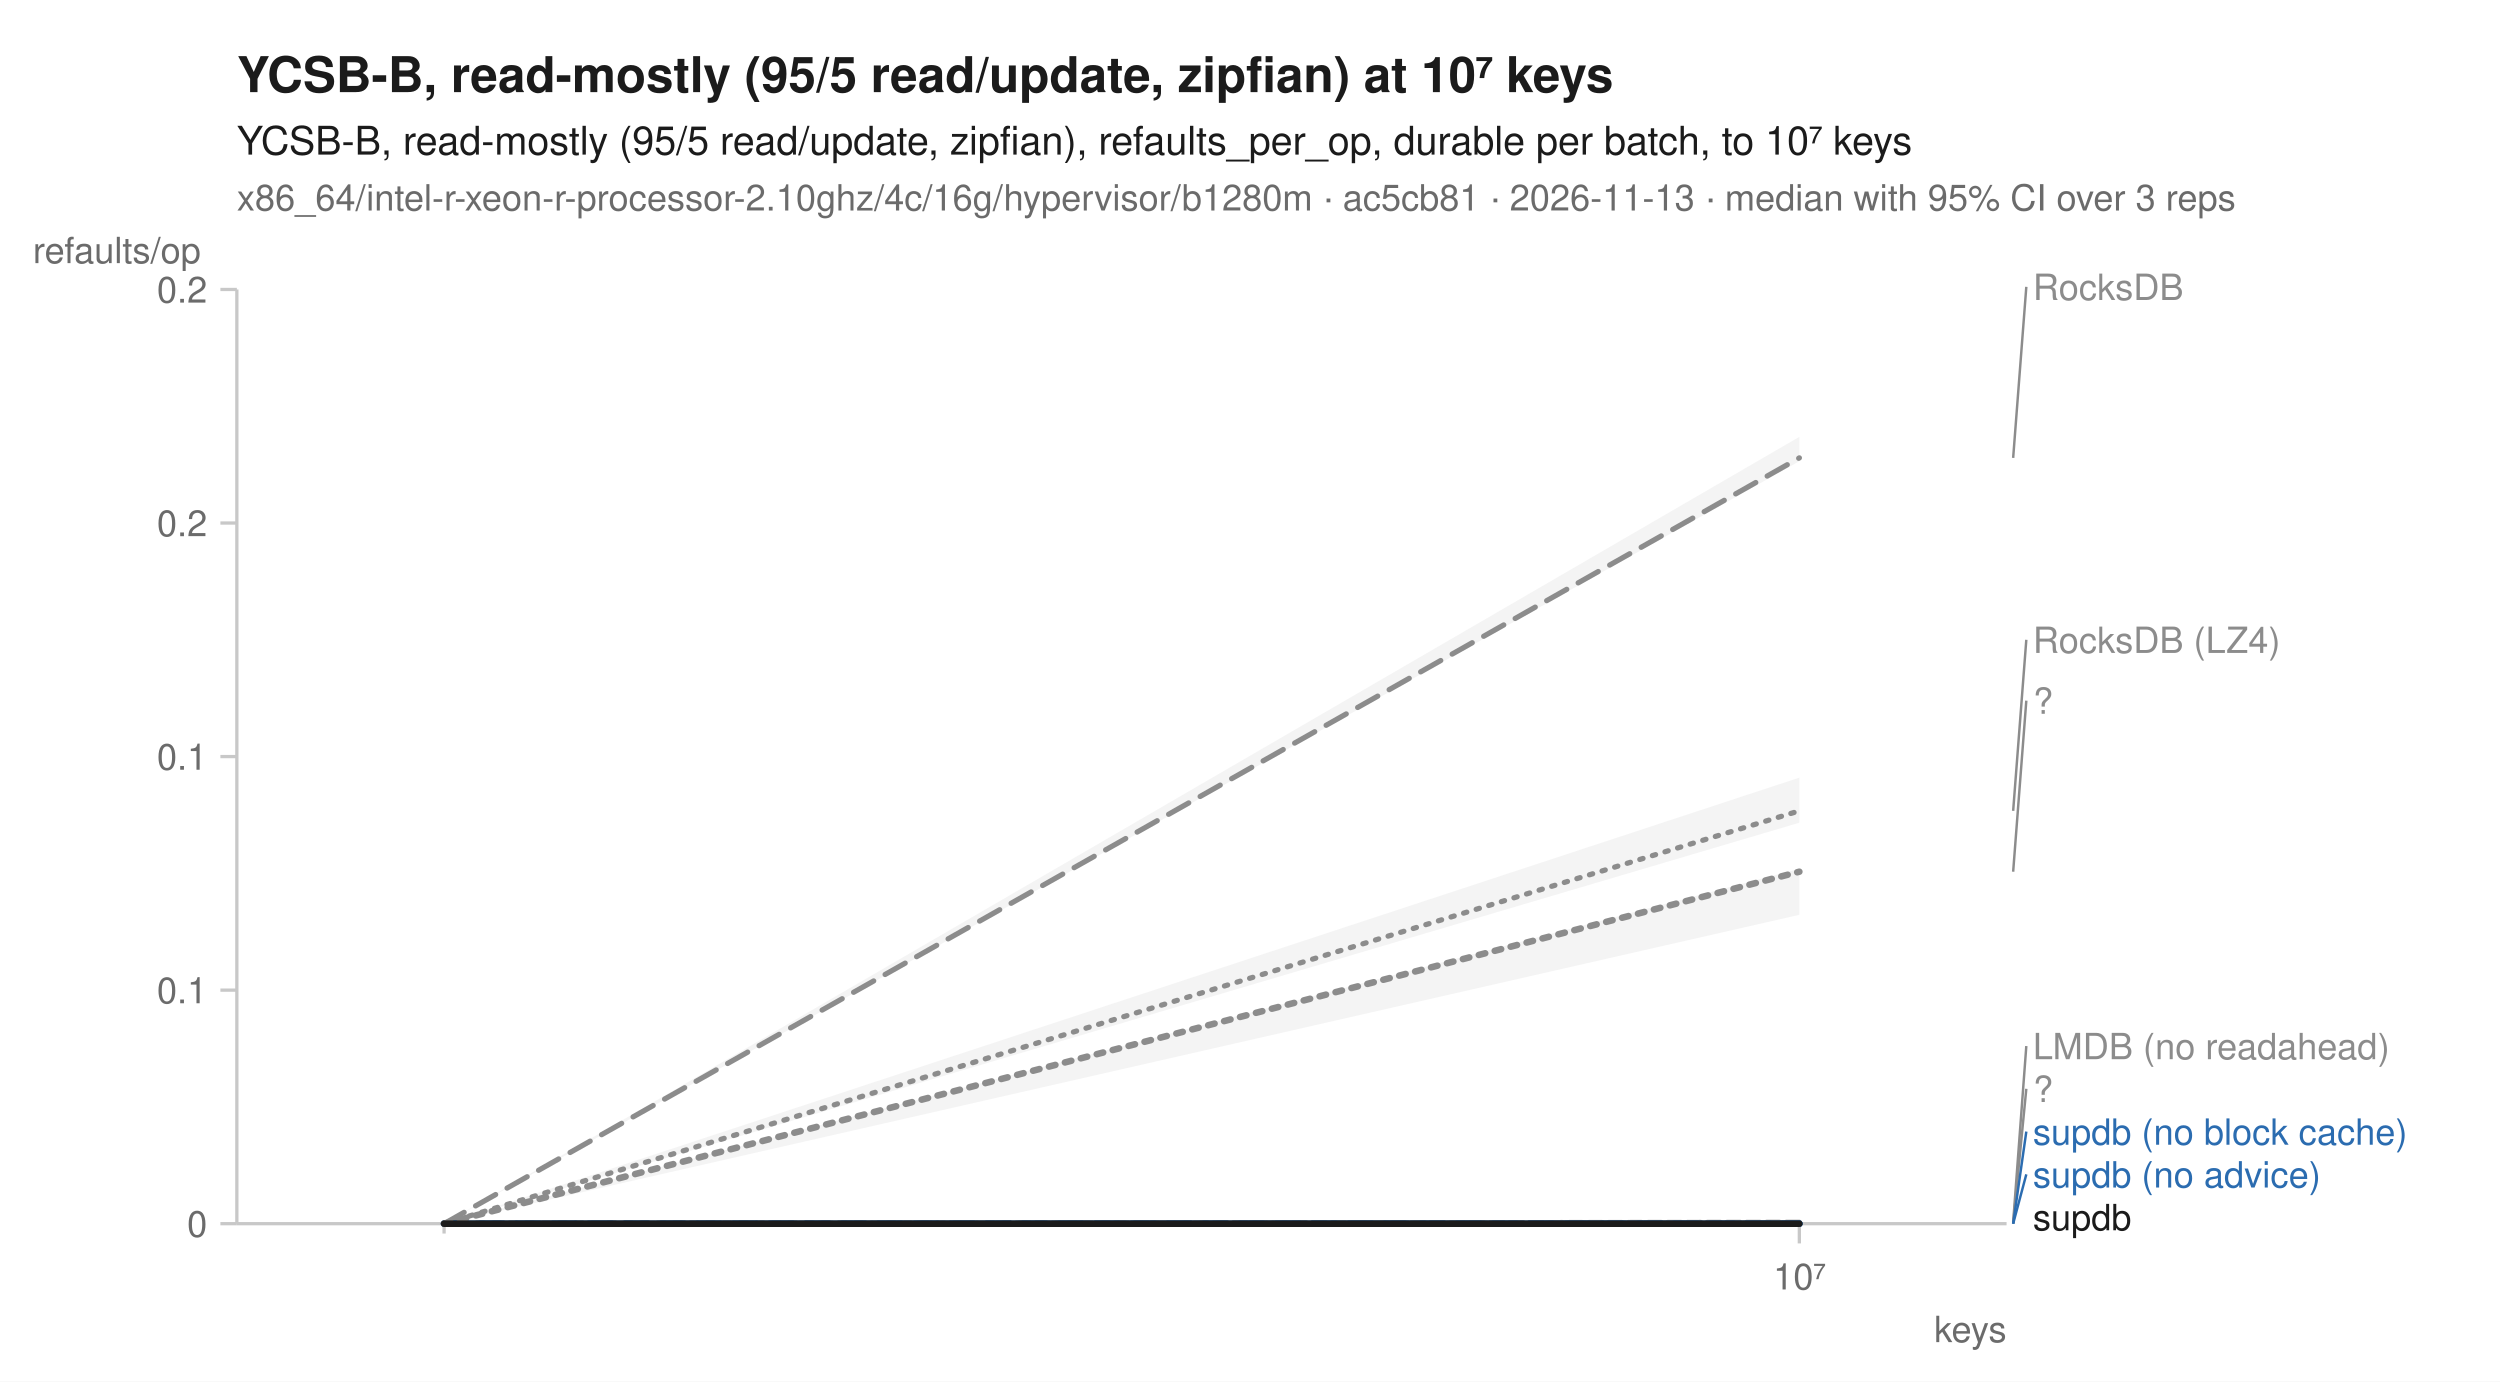
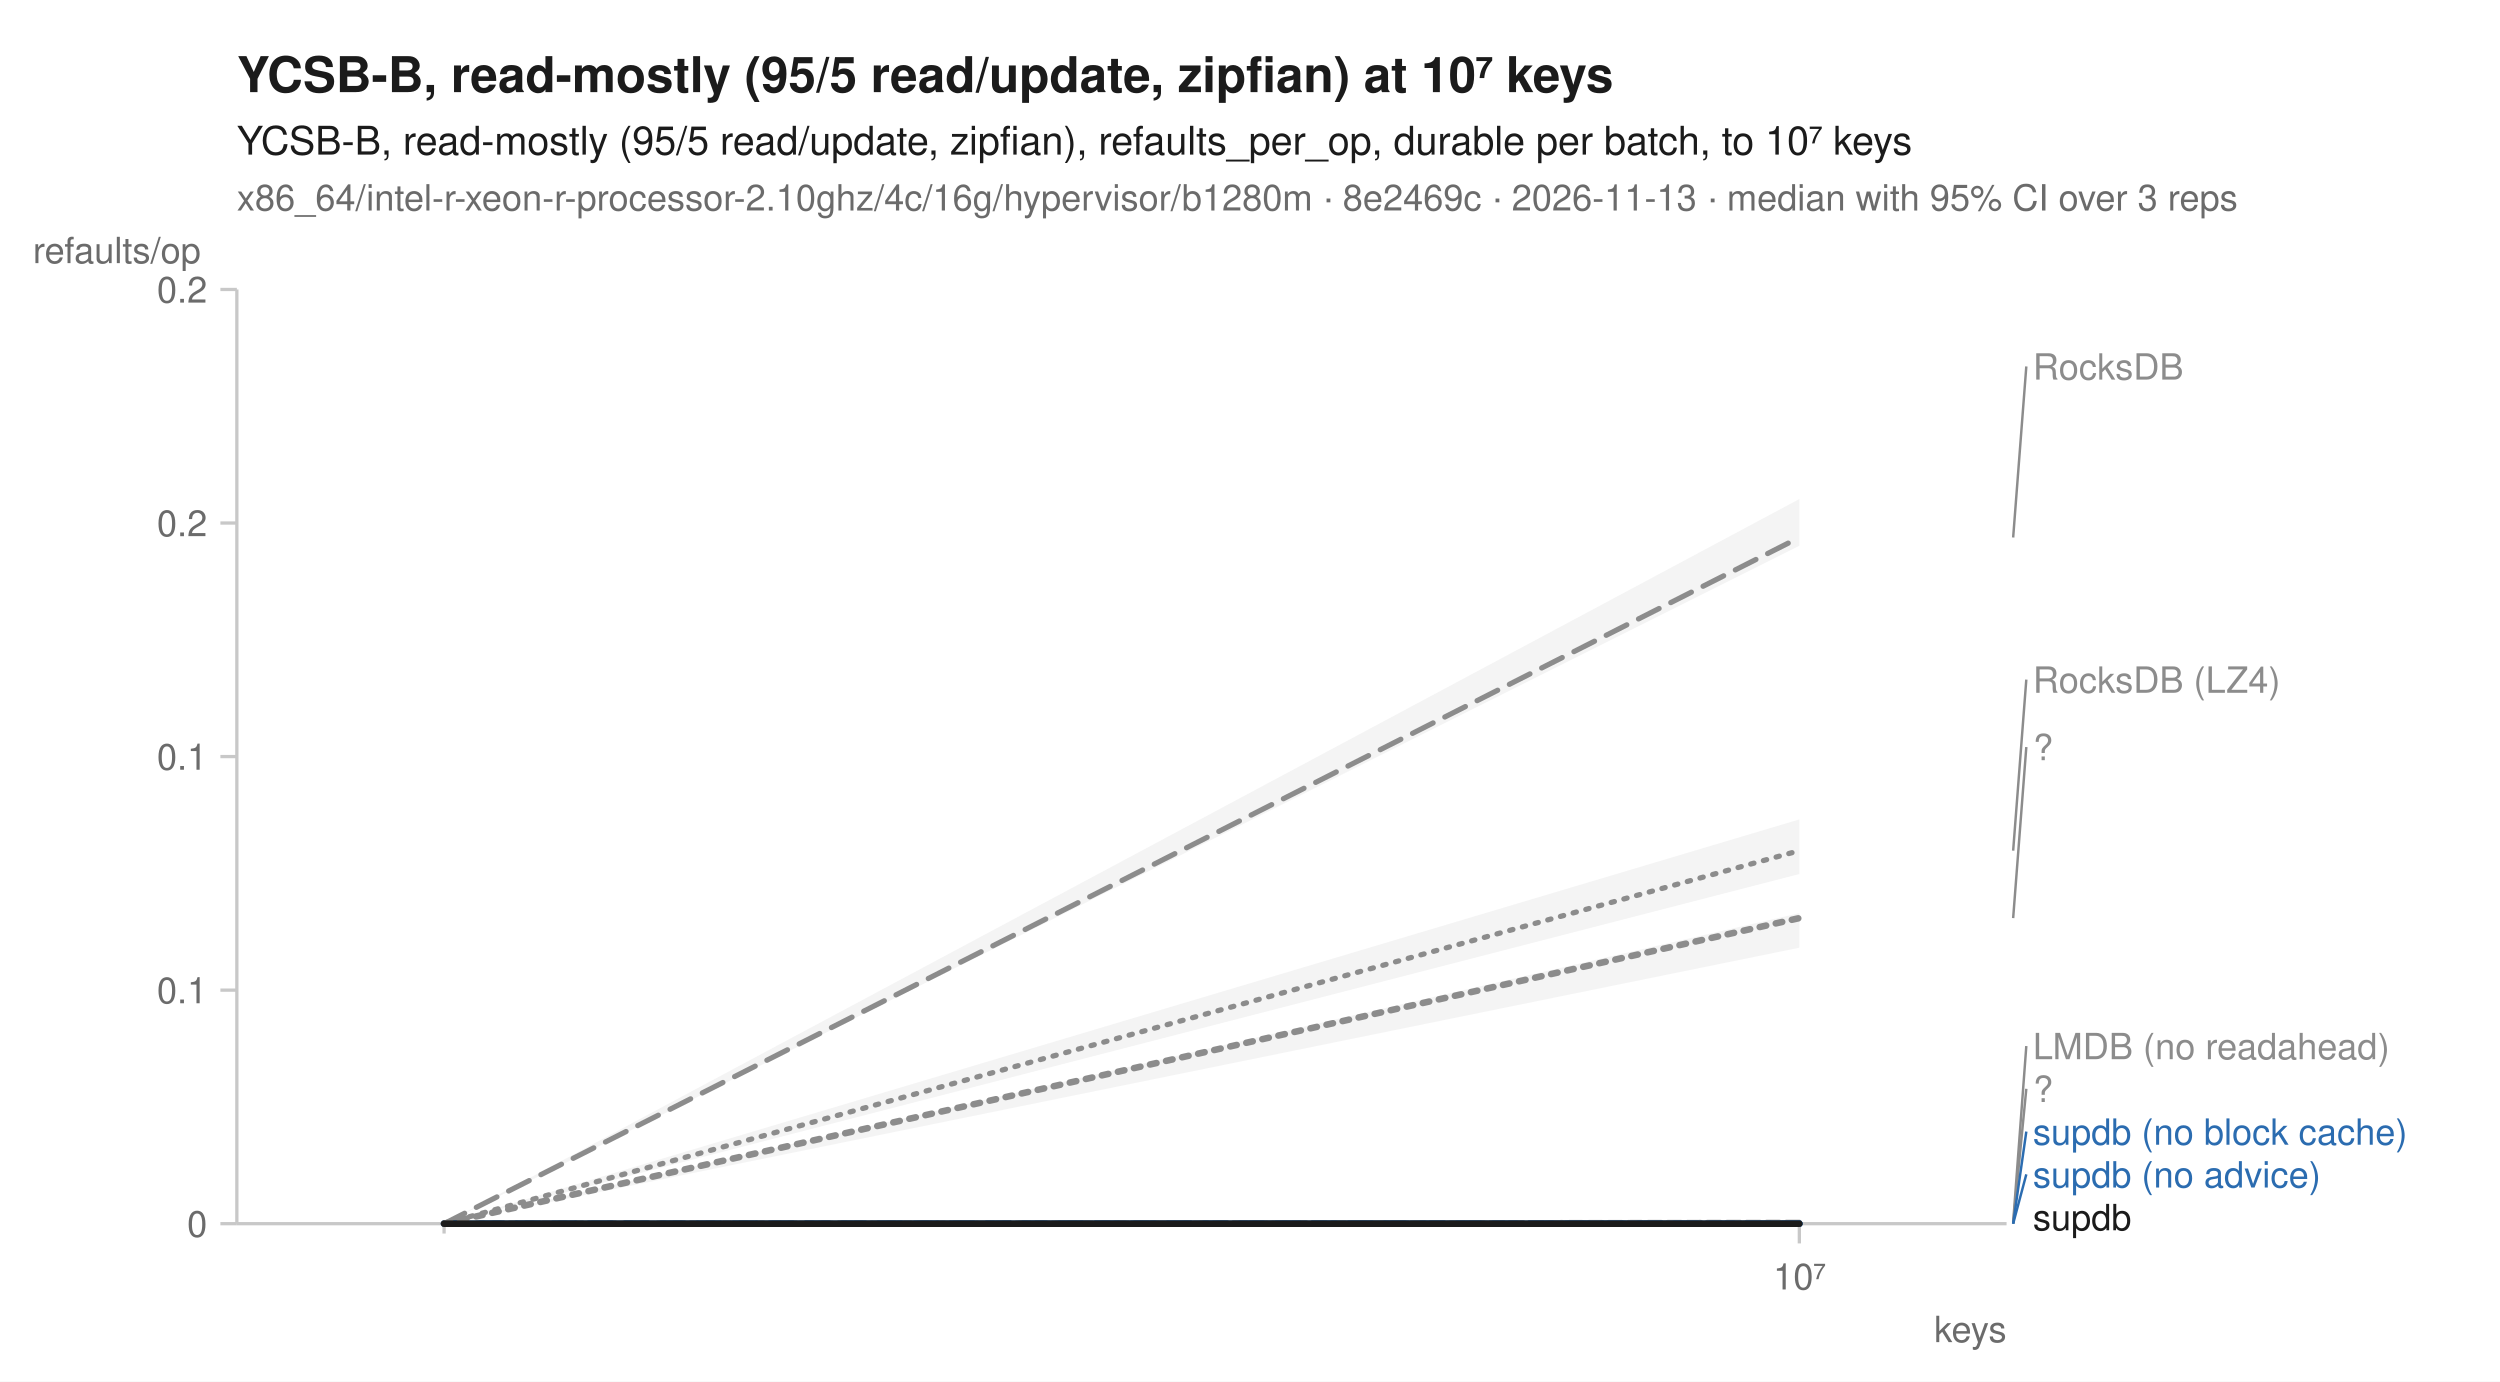
<svg xmlns="http://www.w3.org/2000/svg" width="760" height="420" viewBox="0 0 760 420" font-family="-apple-system, BlinkMacSystemFont, 'Segoe UI', Helvetica, Arial, sans-serif" fill="#1b1b1b">
  <rect width="760" height="420" fill="white" />
  <text x="72" y="28" font-size="15" font-weight="600">YCSB-B, read-mostly (95/5 read/update, zipfian) at 10⁷ keys</text>
  <text x="72" y="47" font-size="12">YCSB-B, read-mostly (95/5 read/update, zipfian), refaults_per_op, durable per batch, to 10⁷ keys</text>
-   <text x="72" y="64" font-size="11" fill="#6b6b6b">x86_64/intel-r-xeon-r-processor-2.10ghz/4c/16g/hypervisor/b1280m · ac5cb81 · 2026-11-13 · median with 95% CI over 3 reps</text>
+   <text x="72" y="64" font-size="11" fill="#6b6b6b">x86_64/intel-r-xeon-r-processor-2.10ghz/4c/16g/hypervisor/b1280m · 8e2469c · 2026-11-13 · median with 95% CI over 3 reps</text>
  <line x1="72" y1="372" x2="610" y2="372" stroke="#c8c8c8" stroke-width="1" />
  <line x1="72" y1="88" x2="72" y2="372" stroke="#c8c8c8" stroke-width="1" />
  <line x1="135.0" y1="372" x2="135.0" y2="375" stroke="#c8c8c8" stroke-width="1" />
  <line x1="547.0" y1="372" x2="547.0" y2="378" stroke="#c8c8c8" stroke-width="1" />
  <text x="547.0" y="392" font-size="11" text-anchor="middle" fill="#6b6b6b">10⁷</text>
  <text x="610" y="408" font-size="11" text-anchor="end" fill="#6b6b6b">keys</text>
  <line x1="67" y1="372.0" x2="72" y2="372.0" stroke="#c8c8c8" stroke-width="1" />
  <text x="63" y="376.0" font-size="11" text-anchor="end" fill="#6b6b6b">0</text>
  <line x1="67" y1="301.0" x2="72" y2="301.0" stroke="#c8c8c8" stroke-width="1" />
  <text x="63" y="305.0" font-size="11" text-anchor="end" fill="#6b6b6b">0.1</text>
  <line x1="67" y1="230.0" x2="72" y2="230.0" stroke="#c8c8c8" stroke-width="1" />
  <text x="63" y="234.0" font-size="11" text-anchor="end" fill="#6b6b6b">0.1</text>
  <line x1="67" y1="159.0" x2="72" y2="159.0" stroke="#c8c8c8" stroke-width="1" />
  <text x="63" y="163.0" font-size="11" text-anchor="end" fill="#6b6b6b">0.2</text>
  <line x1="67" y1="88.0" x2="72" y2="88.0" stroke="#c8c8c8" stroke-width="1" />
  <text x="63" y="92.0" font-size="11" text-anchor="end" fill="#6b6b6b">0.2</text>
  <text x="10" y="80" font-size="11" text-anchor="start" fill="#6b6b6b">refaults/op</text>
-   <path d="M135.0,372.0 L547.0,236.4 L547.0,250.1 L135.0,372.0 Z" fill="#8c8c8c" fill-opacity="0.10" />
+   <path d="M135.0,372.0 L547.0,249.1 L547.0,265.7 L135.0,372.0 Z" fill="#8c8c8c" fill-opacity="0.10" />
  <path d="M135.0,372.0 L547.0,371.6 L547.0,371.6 L135.0,372.0 Z" fill="#8c8c8c" fill-opacity="0.10" />
  <path d="M135.0,372.0 L547.0,372.0 L547.0,372.0 L135.0,372.0 Z" fill="#8c8c8c" fill-opacity="0.10" />
-   <path d="M135.0,372.0 L547.0,132.8 L547.0,140.2 L135.0,372.0 Z" fill="#8c8c8c" fill-opacity="0.10" />
+   <path d="M135.0,372.0 L547.0,151.7 L547.0,165.9 L135.0,372.0 Z" fill="#8c8c8c" fill-opacity="0.10" />
  <path d="M135.0,372.0 L547.0,372.0 L547.0,372.0 L135.0,372.0 Z" fill="#2b6cb0" fill-opacity="0.10" />
-   <path d="M135.0,372.0 L547.0,372.0 L547.0,372.0 L135.0,372.0 Z" fill="#2b6cb0" fill-opacity="0.10" />
-   <path d="M135.0,372.0 L547.0,264.1 L547.0,278.1 L135.0,372.0 Z" fill="#8c8c8c" fill-opacity="0.10" />
+   <path d="M135.0,372.0 L547.0,371.9 L547.0,372.0 L135.0,372.0 Z" fill="#2b6cb0" fill-opacity="0.10" />
+   <path d="M135.0,372.0 L547.0,277.6 L547.0,288.1 L135.0,372.0 Z" fill="#8c8c8c" fill-opacity="0.10" />
  <path d="M135.0,372.0 L547.0,372.0 L547.0,372.0 L135.0,372.0 Z" fill="#1b1b1b" fill-opacity="0.10" />
-   <path d="M135.0,372.0 L547.0,246.5 " fill="none" stroke="#8c8c8c" stroke-width="1.6" stroke-linejoin="round" stroke-linecap="round" stroke-dasharray="1,3" />
+   <path d="M135.0,372.0 L547.0,258.6 " fill="none" stroke="#8c8c8c" stroke-width="1.6" stroke-linejoin="round" stroke-linecap="round" stroke-dasharray="1,3" />
  <path d="M135.0,372.0 L547.0,371.6 " fill="none" stroke="#8c8c8c" stroke-width="1.6" stroke-linejoin="round" stroke-linecap="round" stroke-dasharray="4,2" />
  <path d="M135.0,372.0 L547.0,372.0 " fill="none" stroke="#8c8c8c" stroke-width="2" stroke-linejoin="round" stroke-linecap="round" stroke-dasharray="2,3" />
-   <path d="M135.0,372.0 L547.0,139.2 " fill="none" stroke="#8c8c8c" stroke-width="1.6" stroke-linejoin="round" stroke-linecap="round" stroke-dasharray="7,4" />
+   <path d="M135.0,372.0 L547.0,163.4 " fill="none" stroke="#8c8c8c" stroke-width="1.6" stroke-linejoin="round" stroke-linecap="round" stroke-dasharray="7,4" />
  <path d="M135.0,372.0 L547.0,372.0 " fill="none" stroke="#2b6cb0" stroke-width="2" stroke-linejoin="round" stroke-linecap="round" stroke-dasharray="7,4" />
  <path d="M135.0,372.0 L547.0,372.0 " fill="none" stroke="#2b6cb0" stroke-width="2" stroke-linejoin="round" stroke-linecap="round" />
-   <path d="M135.0,372.0 L547.0,265.0 " fill="none" stroke="#8c8c8c" stroke-width="2" stroke-linejoin="round" stroke-linecap="round" stroke-dasharray="2,3" />
+   <path d="M135.0,372.0 L547.0,279.1 " fill="none" stroke="#8c8c8c" stroke-width="2" stroke-linejoin="round" stroke-linecap="round" stroke-dasharray="2,3" />
  <path d="M135.0,372.0 L547.0,372.0 " fill="none" stroke="#1b1b1b" stroke-width="2" stroke-linejoin="round" stroke-linecap="round" />
-   <line x1="612.0" y1="139.2" x2="616.0" y2="87.2" stroke="#8c8c8c" stroke-width="0.75" />
-   <text x="618.0" y="91.2" font-size="11" fill="#8c8c8c">RocksDB</text>
-   <line x1="612.0" y1="246.5" x2="616.0" y2="194.5" stroke="#8c8c8c" stroke-width="0.75" />
-   <text x="618.0" y="198.5" font-size="11" fill="#8c8c8c">RocksDB (LZ4)</text>
-   <line x1="612.0" y1="265.0" x2="616.0" y2="213.0" stroke="#8c8c8c" stroke-width="0.75" />
-   <text x="618.0" y="217.0" font-size="11" fill="#8c8c8c">?</text>
+   <line x1="612.0" y1="163.4" x2="616.0" y2="111.4" stroke="#8c8c8c" stroke-width="0.75" />
+   <text x="618.0" y="115.4" font-size="11" fill="#8c8c8c">RocksDB</text>
+   <line x1="612.0" y1="258.6" x2="616.0" y2="206.6" stroke="#8c8c8c" stroke-width="0.75" />
+   <text x="618.0" y="210.6" font-size="11" fill="#8c8c8c">RocksDB (LZ4)</text>
+   <line x1="612.0" y1="279.1" x2="616.0" y2="227.1" stroke="#8c8c8c" stroke-width="0.75" />
+   <text x="618.0" y="231.1" font-size="11" fill="#8c8c8c">?</text>
  <line x1="612.0" y1="371.6" x2="616.0" y2="318.0" stroke="#8c8c8c" stroke-width="0.75" />
  <text x="618.0" y="322.0" font-size="11" fill="#8c8c8c">LMDB (no readahead)</text>
  <line x1="612.0" y1="372.0" x2="616.0" y2="331.0" stroke="#8c8c8c" stroke-width="0.75" />
  <text x="618.0" y="335.0" font-size="11" fill="#8c8c8c">?</text>
  <line x1="612.0" y1="372.0" x2="616.0" y2="344.0" stroke="#2b6cb0" stroke-width="0.75" />
  <text x="618.0" y="348.0" font-size="11" fill="#2b6cb0">supdb (no block cache)</text>
  <line x1="612.0" y1="372.0" x2="616.0" y2="357.0" stroke="#2b6cb0" stroke-width="0.75" />
  <text x="618.0" y="361.0" font-size="11" fill="#2b6cb0">supdb (no advice)</text>
  <text x="618.0" y="374.0" font-size="11" fill="#1b1b1b">supdb</text>
</svg>
